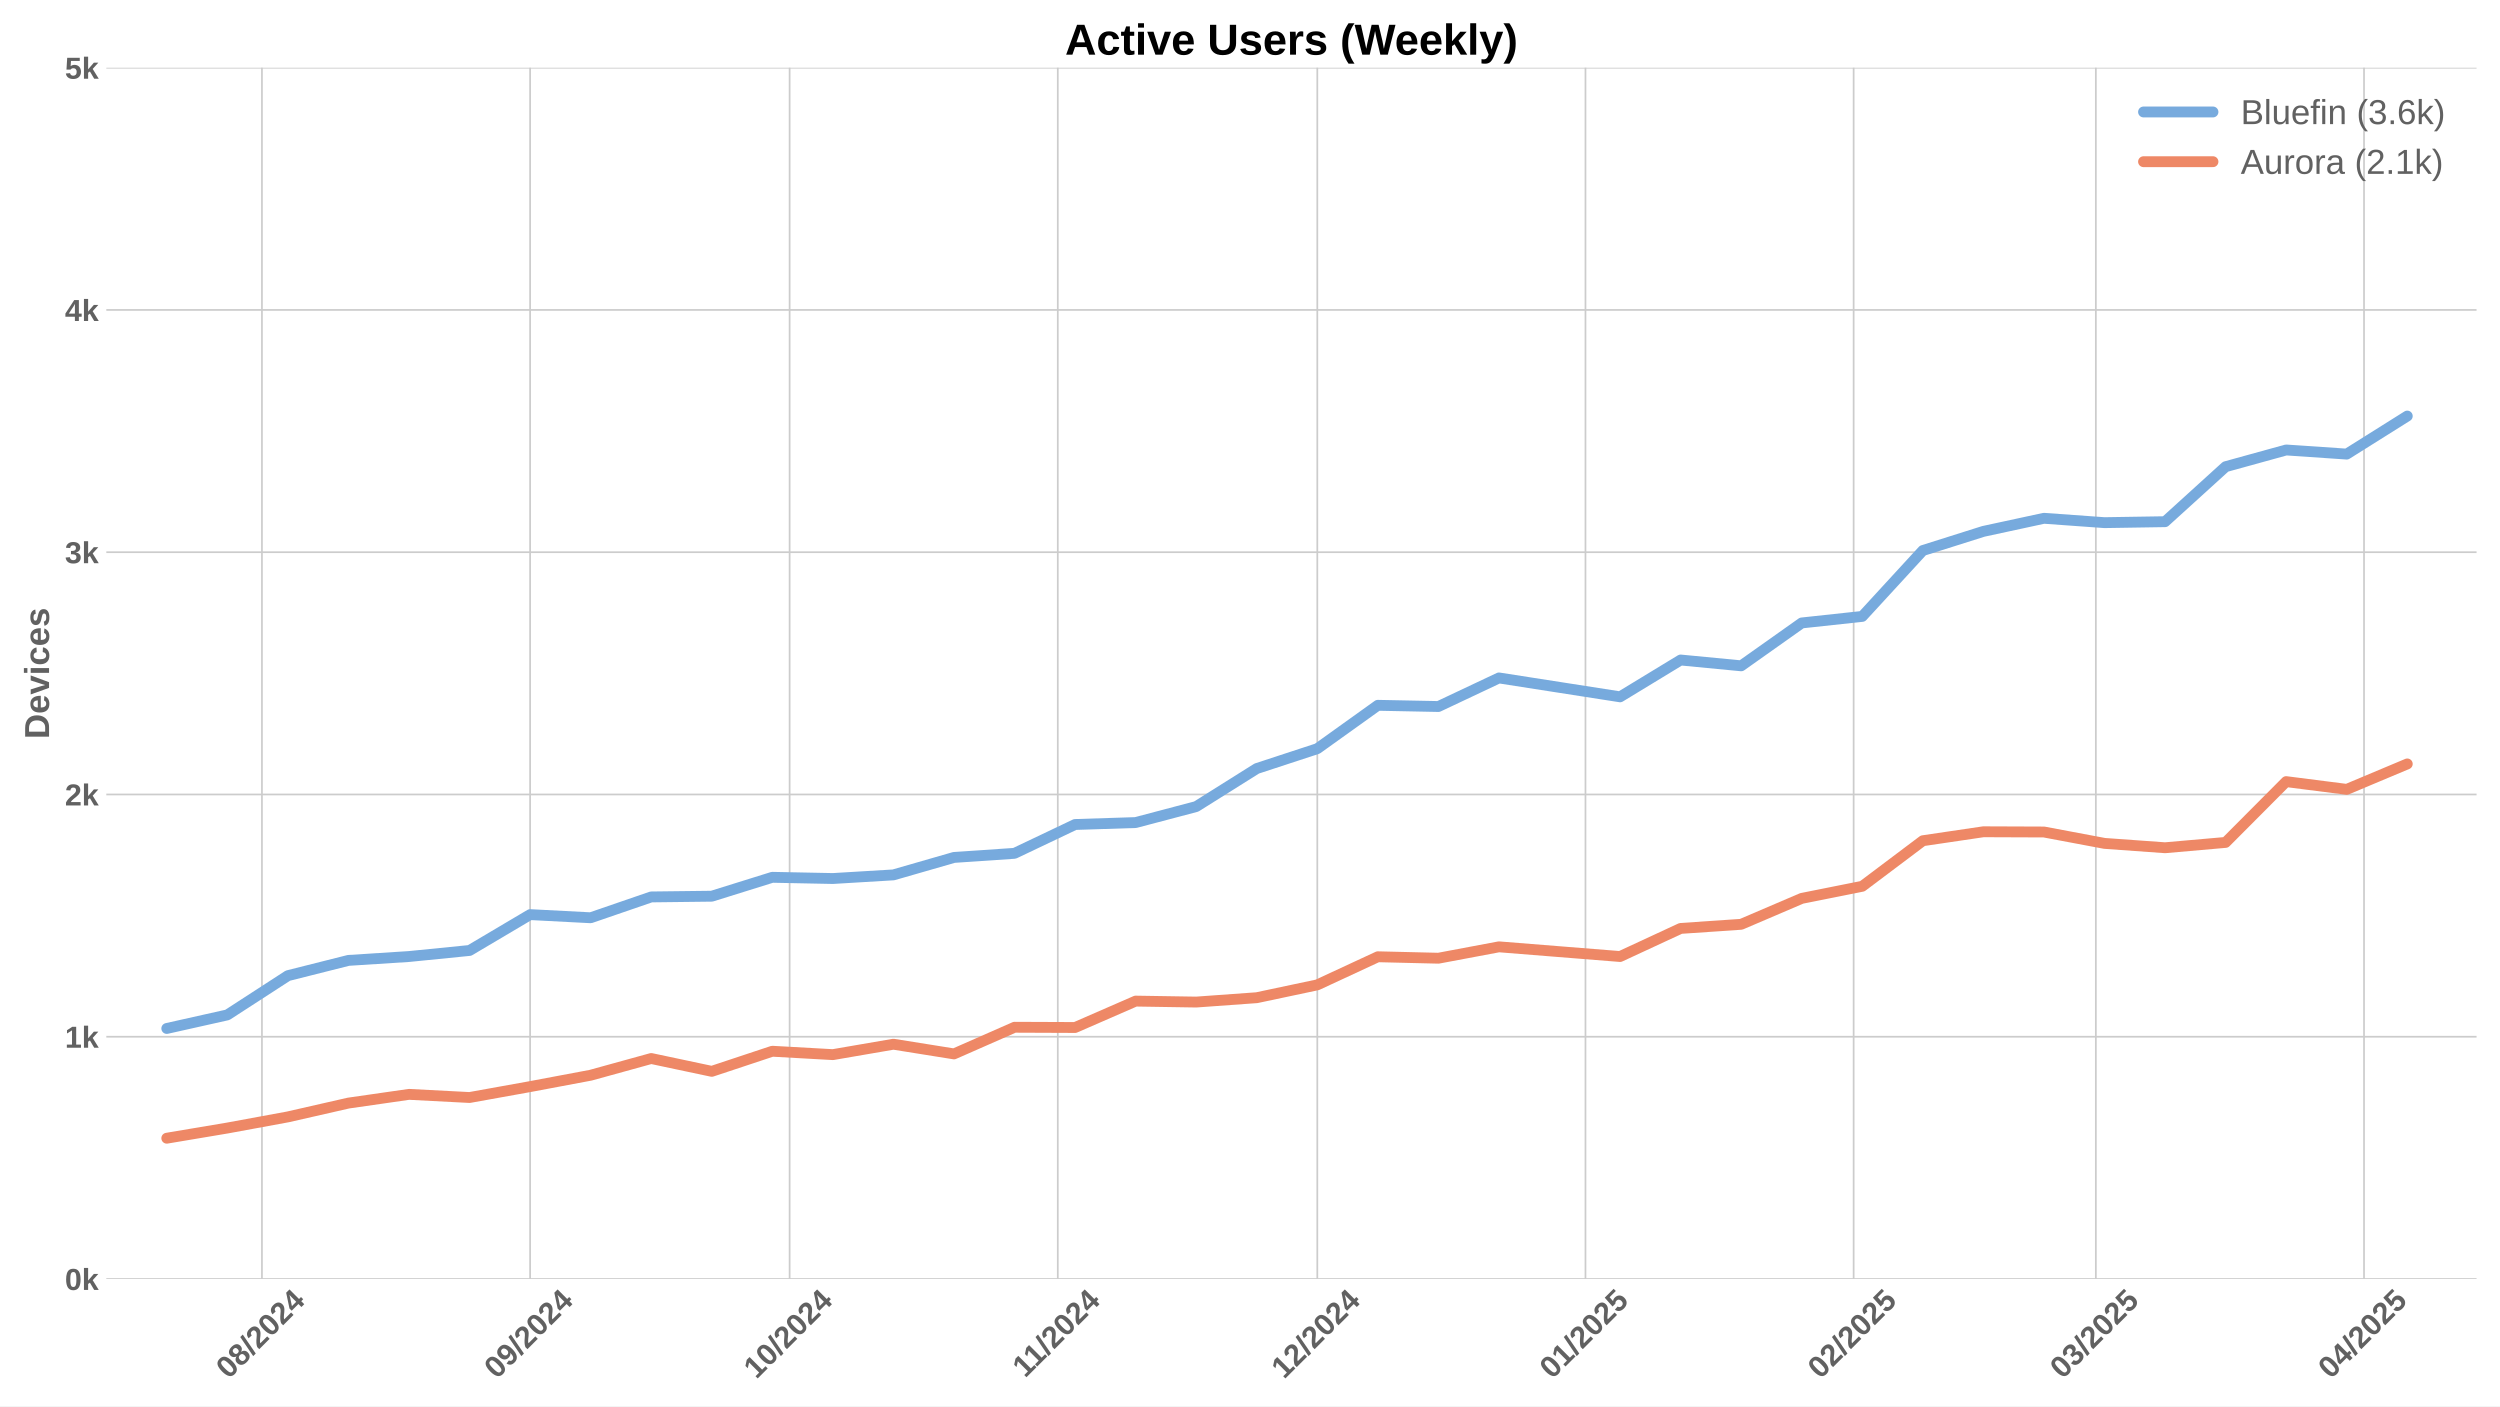
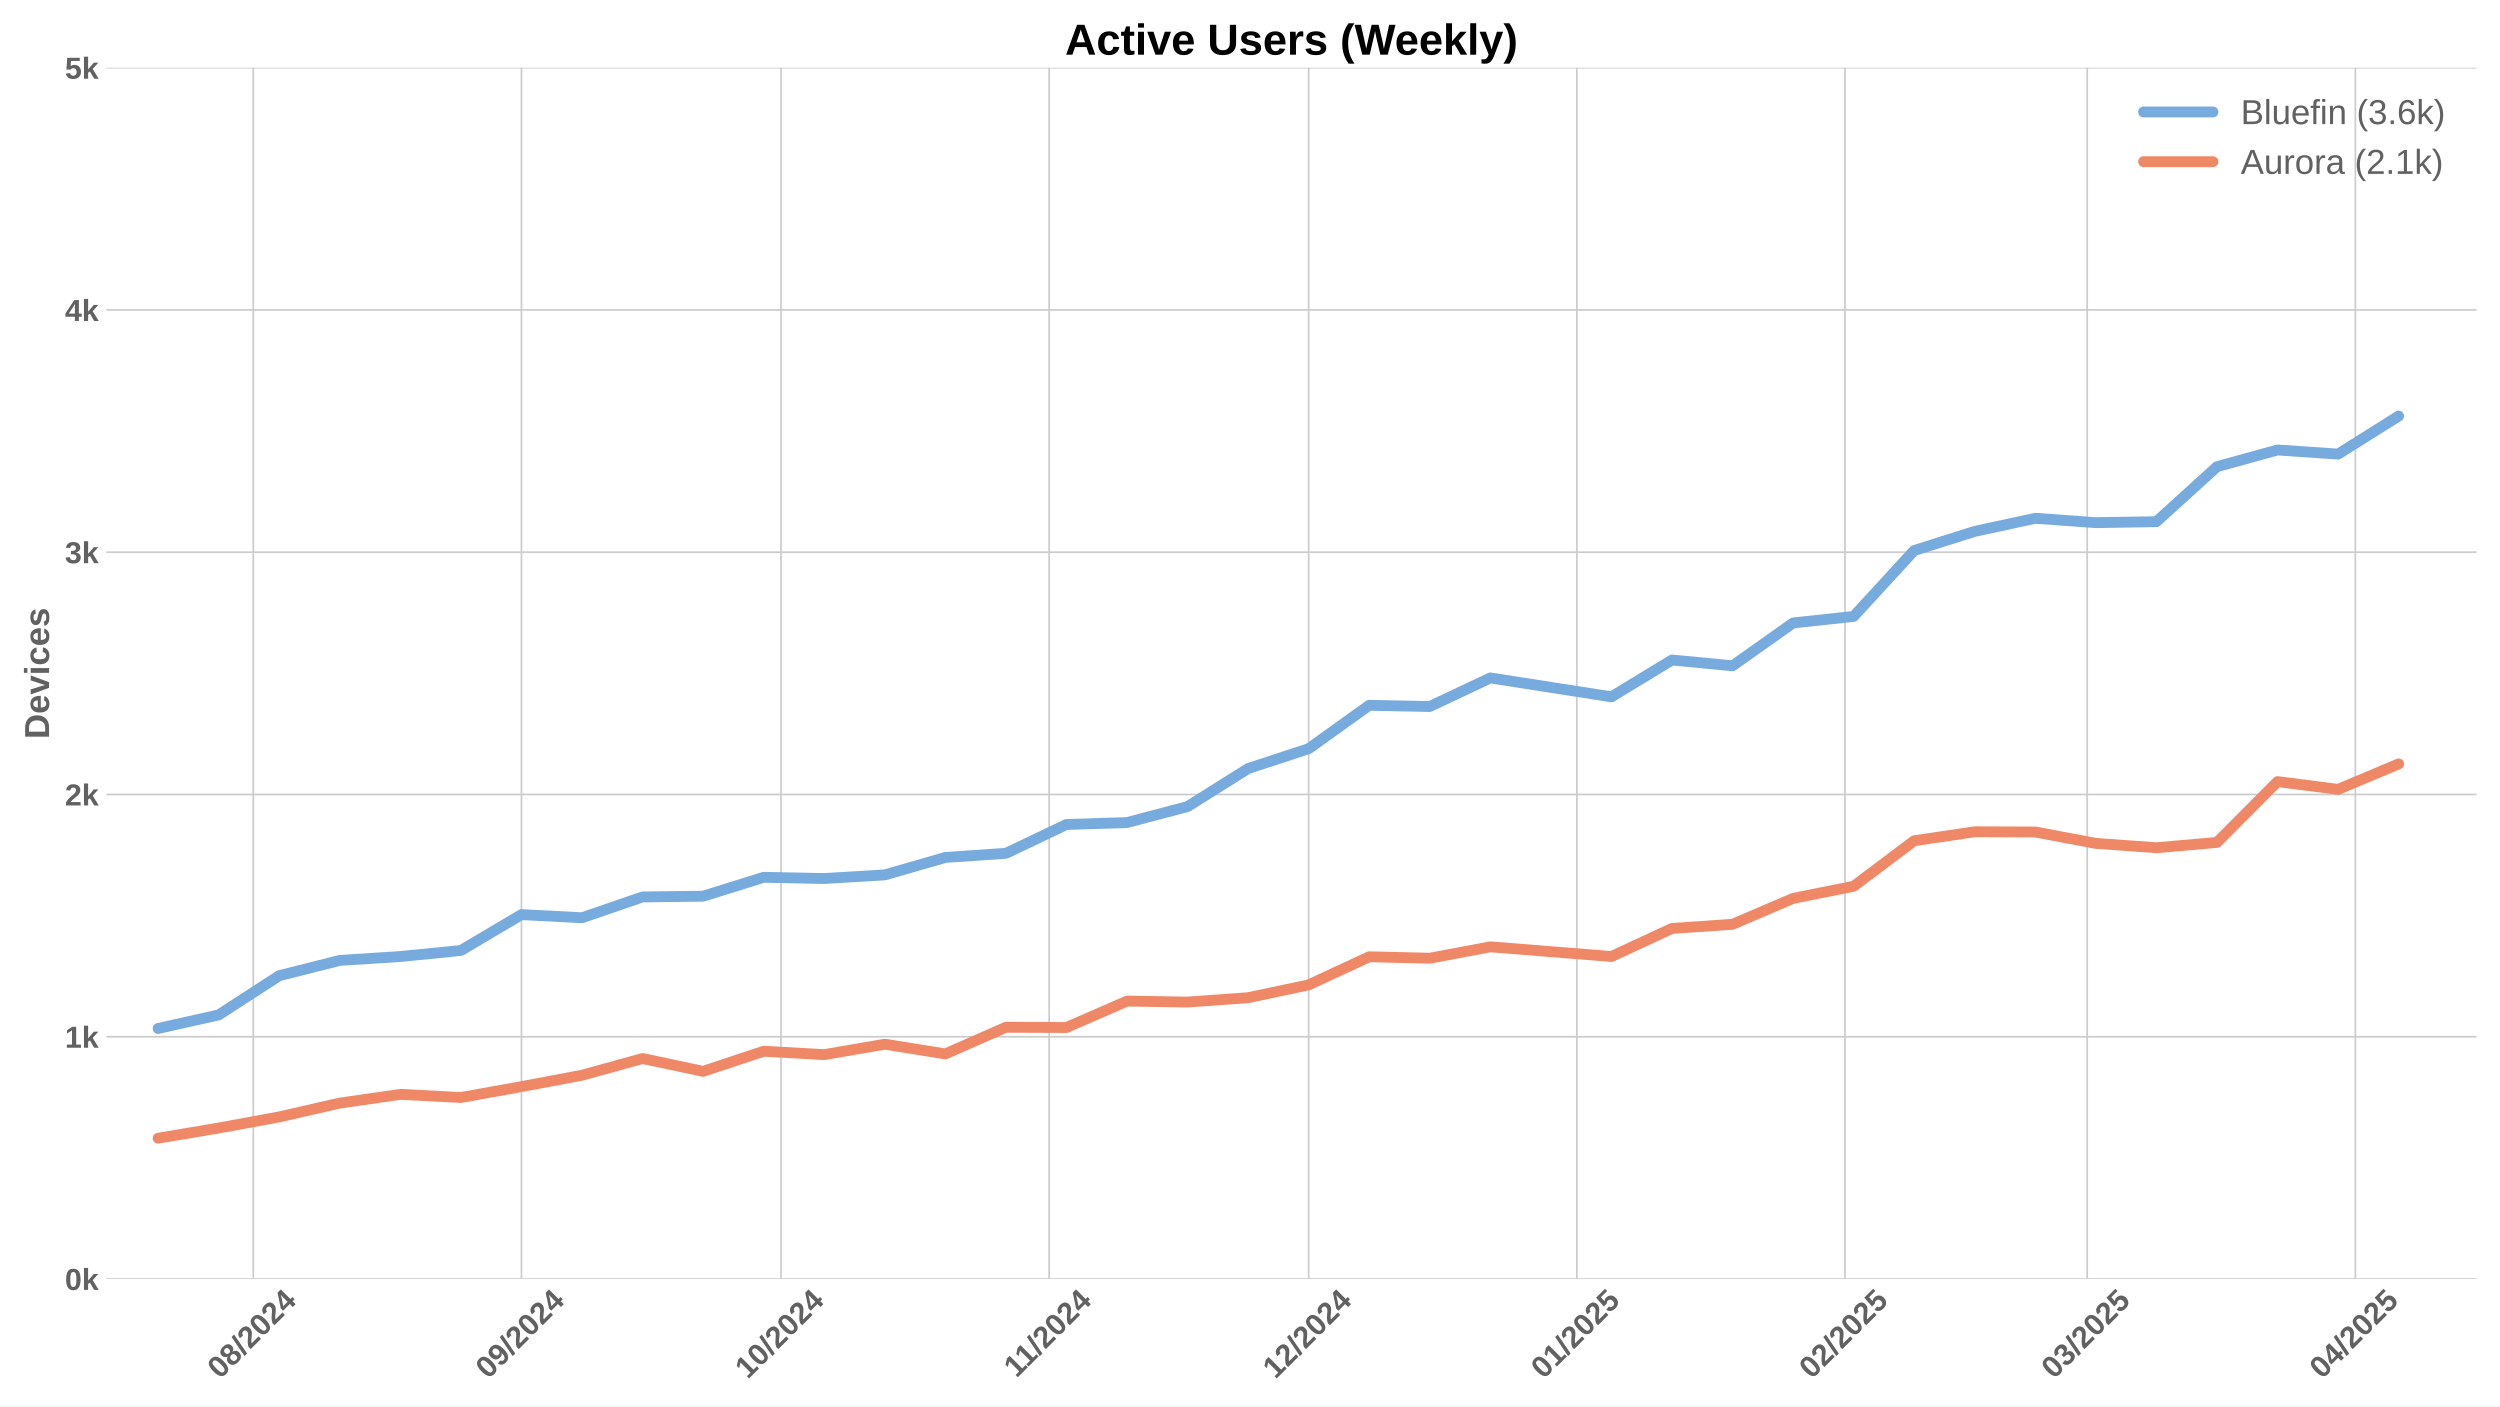
<svg xmlns="http://www.w3.org/2000/svg" xmlns:xlink="http://www.w3.org/1999/xlink" width="1152pt" height="648pt" viewBox="0 0 1152 648" version="1.1">
  <defs>
    <style type="text/css">*{stroke-linejoin: round; stroke-linecap: butt}</style>
  </defs>
  <g id="figure_1">
    <g id="patch_1">
      <path d="M 0 648  L 1152 648  L 1152 0  L 0 0  z " style="fill: #ffffff" />
    </g>
    <g id="axes_1">
      <g id="patch_2">
        <path d="M 48.99 589.343  L 1141.2 589.343  L 1141.2 31.2  L 48.99 31.2  z " style="fill: #ffffff" />
      </g>
      <g id="matplotlib.axis_1">
        <g id="xtick_1">
          <g id="line2d_1">
-             <path d="M 120.7 589.343  L 120.7 31.2  " clip-path="url(#p3d614b98bd)" style="fill: none; stroke: #cccccc; stroke-width: 0.8; stroke-linecap: round" />
+             <path d="M 116.717 589.343  L 116.717 31.2  " clip-path="url(#p0b8db1acf9)" style="fill: none; stroke: #cccccc; stroke-width: 0.8; stroke-linecap: round" />
          </g>
          <g id="line2d_2" />
          <g id="text_1">
-             <g style="fill: #616161" transform="translate(105.3702 635.7977) rotate(-45) scale(0.14 -0.14)">
+             <g style="fill: #616161" transform="translate(101.387 635.7977) rotate(-45) scale(0.14 -0.14)">
              <defs>
                <path id="LiberationSans-Bold-30" d="M 3297 2203  Q 3297 1088 2914 512  Q 2531 -63 1766 -63  Q 253 -63 253 2203  Q 253 2994 418 3494  Q 584 3994 915 4231  Q 1247 4469 1791 4469  Q 2572 4469 2934 3903  Q 3297 3338 3297 2203  z M 2416 2203  Q 2416 2813 2356 3150  Q 2297 3488 2165 3634  Q 2034 3781 1784 3781  Q 1519 3781 1383 3632  Q 1247 3484 1189 3148  Q 1131 2813 1131 2203  Q 1131 1600 1192 1261  Q 1253 922 1386 775  Q 1519 628 1772 628  Q 2022 628 2158 783  Q 2294 938 2355 1278  Q 2416 1619 2416 2203  z " transform="scale(0.015625)" />
                <path id="LiberationSans-Bold-38" d="M 3363 1241  Q 3363 622 2953 279  Q 2544 -63 1784 -63  Q 1031 -63 617 278  Q 203 619 203 1234  Q 203 1656 447 1945  Q 691 2234 1100 2303  L 1100 2316  Q 744 2394 525 2669  Q 306 2944 306 3303  Q 306 3844 689 4156  Q 1072 4469 1772 4469  Q 2488 4469 2870 4164  Q 3253 3859 3253 3297  Q 3253 2938 3036 2666  Q 2819 2394 2453 2322  L 2453 2309  Q 2878 2241 3120 1961  Q 3363 1681 3363 1241  z M 2350 3250  Q 2350 3563 2206 3708  Q 2063 3853 1772 3853  Q 1203 3853 1203 3250  Q 1203 2619 1778 2619  Q 2066 2619 2208 2766  Q 2350 2913 2350 3250  z M 2453 1313  Q 2453 2003 1766 2003  Q 1447 2003 1276 1822  Q 1106 1641 1106 1300  Q 1106 913 1275 734  Q 1444 556 1791 556  Q 2131 556 2292 734  Q 2453 913 2453 1313  z " transform="scale(0.015625)" />
                <path id="LiberationSans-Bold-2f" d="M 63 -128  L 972 4638  L 1716 4638  L 822 -128  L 63 -128  z " transform="scale(0.015625)" />
                <path id="LiberationSans-Bold-32" d="M 222 0  L 222 609  Q 394 988 711 1347  Q 1028 1706 1509 2097  Q 1972 2472 2158 2715  Q 2344 2959 2344 3194  Q 2344 3769 1766 3769  Q 1484 3769 1336 3617  Q 1188 3466 1144 3163  L 259 3213  Q 334 3825 717 4147  Q 1100 4469 1759 4469  Q 2472 4469 2853 4144  Q 3234 3819 3234 3231  Q 3234 2922 3112 2672  Q 2991 2422 2800 2211  Q 2609 2000 2376 1815  Q 2144 1631 1925 1456  Q 1706 1281 1526 1103  Q 1347 925 1259 722  L 3303 722  L 3303 0  L 222 0  z " transform="scale(0.015625)" />
                <path id="LiberationSans-Bold-34" d="M 2938 897  L 2938 0  L 2100 0  L 2100 897  L 97 897  L 97 1556  L 1956 4403  L 2938 4403  L 2938 1550  L 3525 1550  L 3525 897  L 2938 897  z M 2100 2991  Q 2100 3159 2111 3356  Q 2122 3553 2128 3609  Q 2047 3434 1834 3103  L 813 1550  L 2100 1550  L 2100 2991  z " transform="scale(0.015625)" />
              </defs>
              <use xlink:href="#LiberationSans-Bold-30" />
              <use xlink:href="#LiberationSans-Bold-38" transform="translate(55.61523 0)" />
              <use xlink:href="#LiberationSans-Bold-2f" transform="translate(111.2305 0)" />
              <use xlink:href="#LiberationSans-Bold-32" transform="translate(139.0137 0)" />
              <use xlink:href="#LiberationSans-Bold-30" transform="translate(194.6289 0)" />
              <use xlink:href="#LiberationSans-Bold-32" transform="translate(250.2441 0)" />
              <use xlink:href="#LiberationSans-Bold-34" transform="translate(305.8594 0)" />
            </g>
          </g>
        </g>
        <g id="xtick_2">
          <g id="line2d_3">
-             <path d="M 244.272 589.343  L 244.272 31.2  " clip-path="url(#p3d614b98bd)" style="fill: none; stroke: #cccccc; stroke-width: 0.8; stroke-linecap: round" />
+             <path d="M 240.288 589.343  L 240.288 31.2  " clip-path="url(#p0b8db1acf9)" style="fill: none; stroke: #cccccc; stroke-width: 0.8; stroke-linecap: round" />
          </g>
          <g id="line2d_4" />
          <g id="text_2">
-             <g style="fill: #616161" transform="translate(228.9414 635.7977) rotate(-45) scale(0.14 -0.14)">
+             <g style="fill: #616161" transform="translate(224.9582 635.7977) rotate(-45) scale(0.14 -0.14)">
              <defs>
                <path id="LiberationSans-Bold-39" d="M 3322 2272  Q 3322 1100 2894 518  Q 2466 -63 1678 -63  Q 1097 -63 767 185  Q 438 434 300 972  L 1125 1088  Q 1247 628 1688 628  Q 2056 628 2254 981  Q 2453 1334 2459 2028  Q 2341 1794 2070 1661  Q 1800 1528 1488 1528  Q 906 1528 564 1923  Q 222 2319 222 2994  Q 222 3688 623 4078  Q 1025 4469 1759 4469  Q 2550 4469 2936 3920  Q 3322 3372 3322 2272  z M 2394 2888  Q 2394 3297 2214 3539  Q 2034 3781 1738 3781  Q 1447 3781 1280 3570  Q 1113 3359 1113 2988  Q 1113 2622 1278 2401  Q 1444 2181 1741 2181  Q 2022 2181 2208 2373  Q 2394 2566 2394 2888  z " transform="scale(0.015625)" />
              </defs>
              <use xlink:href="#LiberationSans-Bold-30" />
              <use xlink:href="#LiberationSans-Bold-39" transform="translate(55.61523 0)" />
              <use xlink:href="#LiberationSans-Bold-2f" transform="translate(111.2305 0)" />
              <use xlink:href="#LiberationSans-Bold-32" transform="translate(139.0137 0)" />
              <use xlink:href="#LiberationSans-Bold-30" transform="translate(194.6289 0)" />
              <use xlink:href="#LiberationSans-Bold-32" transform="translate(250.2441 0)" />
              <use xlink:href="#LiberationSans-Bold-34" transform="translate(305.8594 0)" />
            </g>
          </g>
        </g>
        <g id="xtick_3">
          <g id="line2d_5">
-             <path d="M 363.857 589.343  L 363.857 31.2  " clip-path="url(#p3d614b98bd)" style="fill: none; stroke: #cccccc; stroke-width: 0.8; stroke-linecap: round" />
+             <path d="M 359.874 589.343  L 359.874 31.2  " clip-path="url(#p0b8db1acf9)" style="fill: none; stroke: #cccccc; stroke-width: 0.8; stroke-linecap: round" />
          </g>
          <g id="line2d_6" />
          <g id="text_3">
-             <g style="fill: #616161" transform="translate(348.5264 635.7977) rotate(-45) scale(0.14 -0.14)">
+             <g style="fill: #616161" transform="translate(344.5432 635.7977) rotate(-45) scale(0.14 -0.14)">
              <defs>
                <path id="LiberationSans-Bold-31" d="M 403 0  L 403 653  L 1494 653  L 1494 3656  L 438 2997  L 438 3688  L 1541 4403  L 2372 4403  L 2372 653  L 3381 653  L 3381 0  L 403 0  z " transform="scale(0.015625)" />
              </defs>
              <use xlink:href="#LiberationSans-Bold-31" />
              <use xlink:href="#LiberationSans-Bold-30" transform="translate(55.61523 0)" />
              <use xlink:href="#LiberationSans-Bold-2f" transform="translate(111.2305 0)" />
              <use xlink:href="#LiberationSans-Bold-32" transform="translate(139.0137 0)" />
              <use xlink:href="#LiberationSans-Bold-30" transform="translate(194.6289 0)" />
              <use xlink:href="#LiberationSans-Bold-32" transform="translate(250.2441 0)" />
              <use xlink:href="#LiberationSans-Bold-34" transform="translate(305.8594 0)" />
            </g>
          </g>
        </g>
        <g id="xtick_4">
          <g id="line2d_7">
-             <path d="M 487.428 589.343  L 487.428 31.2  " clip-path="url(#p3d614b98bd)" style="fill: none; stroke: #cccccc; stroke-width: 0.8; stroke-linecap: round" />
+             <path d="M 483.445 589.343  L 483.445 31.2  " clip-path="url(#p0b8db1acf9)" style="fill: none; stroke: #cccccc; stroke-width: 0.8; stroke-linecap: round" />
          </g>
          <g id="line2d_8" />
          <g id="text_4">
-             <g style="fill: #616161" transform="translate(472.3699 635.2532) rotate(-45) scale(0.14 -0.14)">
+             <g style="fill: #616161" transform="translate(468.3867 635.2532) rotate(-45) scale(0.14 -0.14)">
              <use xlink:href="#LiberationSans-Bold-31" />
              <use xlink:href="#LiberationSans-Bold-31" transform="translate(50.11523 0)" />
              <use xlink:href="#LiberationSans-Bold-2f" transform="translate(105.7305 0)" />
              <use xlink:href="#LiberationSans-Bold-32" transform="translate(133.5137 0)" />
              <use xlink:href="#LiberationSans-Bold-30" transform="translate(189.1289 0)" />
              <use xlink:href="#LiberationSans-Bold-32" transform="translate(244.7441 0)" />
              <use xlink:href="#LiberationSans-Bold-34" transform="translate(300.3594 0)" />
            </g>
          </g>
        </g>
        <g id="xtick_5">
          <g id="line2d_9">
-             <path d="M 607.013 589.343  L 607.013 31.2  " clip-path="url(#p3d614b98bd)" style="fill: none; stroke: #cccccc; stroke-width: 0.8; stroke-linecap: round" />
+             <path d="M 603.03 589.343  L 603.03 31.2  " clip-path="url(#p0b8db1acf9)" style="fill: none; stroke: #cccccc; stroke-width: 0.8; stroke-linecap: round" />
          </g>
          <g id="line2d_10" />
          <g id="text_5">
-             <g style="fill: #616161" transform="translate(591.6827 635.7977) rotate(-45) scale(0.14 -0.14)">
+             <g style="fill: #616161" transform="translate(587.6995 635.7977) rotate(-45) scale(0.14 -0.14)">
              <use xlink:href="#LiberationSans-Bold-31" />
              <use xlink:href="#LiberationSans-Bold-32" transform="translate(55.61523 0)" />
              <use xlink:href="#LiberationSans-Bold-2f" transform="translate(111.2305 0)" />
              <use xlink:href="#LiberationSans-Bold-32" transform="translate(139.0137 0)" />
              <use xlink:href="#LiberationSans-Bold-30" transform="translate(194.6289 0)" />
              <use xlink:href="#LiberationSans-Bold-32" transform="translate(250.2441 0)" />
              <use xlink:href="#LiberationSans-Bold-34" transform="translate(305.8594 0)" />
            </g>
          </g>
        </g>
        <g id="xtick_6">
          <g id="line2d_11">
-             <path d="M 730.584 589.343  L 730.584 31.2  " clip-path="url(#p3d614b98bd)" style="fill: none; stroke: #cccccc; stroke-width: 0.8; stroke-linecap: round" />
+             <path d="M 726.601 589.343  L 726.601 31.2  " clip-path="url(#p0b8db1acf9)" style="fill: none; stroke: #cccccc; stroke-width: 0.8; stroke-linecap: round" />
          </g>
          <g id="line2d_12" />
          <g id="text_6">
-             <g style="fill: #616161" transform="translate(715.2539 635.7977) rotate(-45) scale(0.14 -0.14)">
+             <g style="fill: #616161" transform="translate(711.2707 635.7977) rotate(-45) scale(0.14 -0.14)">
              <defs>
                <path id="LiberationSans-Bold-35" d="M 3381 1466  Q 3381 766 2945 351  Q 2509 -63 1750 -63  Q 1088 -63 689 235  Q 291 534 197 1100  L 1075 1172  Q 1144 891 1319 762  Q 1494 634 1759 634  Q 2088 634 2283 843  Q 2478 1053 2478 1447  Q 2478 1794 2293 2001  Q 2109 2209 1778 2209  Q 1413 2209 1181 1925  L 325 1925  L 478 4403  L 3125 4403  L 3125 3750  L 1275 3750  L 1203 2638  Q 1522 2919 2000 2919  Q 2628 2919 3004 2528  Q 3381 2138 3381 1466  z " transform="scale(0.015625)" />
              </defs>
              <use xlink:href="#LiberationSans-Bold-30" />
              <use xlink:href="#LiberationSans-Bold-31" transform="translate(55.61523 0)" />
              <use xlink:href="#LiberationSans-Bold-2f" transform="translate(111.2305 0)" />
              <use xlink:href="#LiberationSans-Bold-32" transform="translate(139.0137 0)" />
              <use xlink:href="#LiberationSans-Bold-30" transform="translate(194.6289 0)" />
              <use xlink:href="#LiberationSans-Bold-32" transform="translate(250.2441 0)" />
              <use xlink:href="#LiberationSans-Bold-35" transform="translate(305.8594 0)" />
            </g>
          </g>
        </g>
        <g id="xtick_7">
          <g id="line2d_13">
-             <path d="M 854.155 589.343  L 854.155 31.2  " clip-path="url(#p3d614b98bd)" style="fill: none; stroke: #cccccc; stroke-width: 0.8; stroke-linecap: round" />
+             <path d="M 850.172 589.343  L 850.172 31.2  " clip-path="url(#p0b8db1acf9)" style="fill: none; stroke: #cccccc; stroke-width: 0.8; stroke-linecap: round" />
          </g>
          <g id="line2d_14" />
          <g id="text_7">
-             <g style="fill: #616161" transform="translate(838.8251 635.7977) rotate(-45) scale(0.14 -0.14)">
+             <g style="fill: #616161" transform="translate(834.8419 635.7977) rotate(-45) scale(0.14 -0.14)">
              <use xlink:href="#LiberationSans-Bold-30" />
              <use xlink:href="#LiberationSans-Bold-32" transform="translate(55.61523 0)" />
              <use xlink:href="#LiberationSans-Bold-2f" transform="translate(111.2305 0)" />
              <use xlink:href="#LiberationSans-Bold-32" transform="translate(139.0137 0)" />
              <use xlink:href="#LiberationSans-Bold-30" transform="translate(194.6289 0)" />
              <use xlink:href="#LiberationSans-Bold-32" transform="translate(250.2441 0)" />
              <use xlink:href="#LiberationSans-Bold-35" transform="translate(305.8594 0)" />
            </g>
          </g>
        </g>
        <g id="xtick_8">
          <g id="line2d_15">
-             <path d="M 965.768 589.343  L 965.768 31.2  " clip-path="url(#p3d614b98bd)" style="fill: none; stroke: #cccccc; stroke-width: 0.8; stroke-linecap: round" />
+             <path d="M 961.785 589.343  L 961.785 31.2  " clip-path="url(#p0b8db1acf9)" style="fill: none; stroke: #cccccc; stroke-width: 0.8; stroke-linecap: round" />
          </g>
          <g id="line2d_16" />
          <g id="text_8">
-             <g style="fill: #616161" transform="translate(950.4378 635.7977) rotate(-45) scale(0.14 -0.14)">
+             <g style="fill: #616161" transform="translate(946.4546 635.7977) rotate(-45) scale(0.14 -0.14)">
              <defs>
                <path id="LiberationSans-Bold-33" d="M 3328 1222  Q 3328 603 2922 265  Q 2516 -72 1766 -72  Q 1056 -72 637 254  Q 219 581 147 1197  L 1041 1275  Q 1125 641 1763 641  Q 2078 641 2253 797  Q 2428 953 2428 1275  Q 2428 1569 2215 1725  Q 2003 1881 1584 1881  L 1278 1881  L 1278 2591  L 1566 2591  Q 1944 2591 2134 2745  Q 2325 2900 2325 3188  Q 2325 3459 2173 3614  Q 2022 3769 1731 3769  Q 1459 3769 1292 3619  Q 1125 3469 1100 3194  L 222 3256  Q 291 3825 694 4147  Q 1097 4469 1747 4469  Q 2438 4469 2827 4158  Q 3216 3847 3216 3297  Q 3216 2884 2973 2618  Q 2731 2353 2275 2266  L 2275 2253  Q 2781 2194 3054 1920  Q 3328 1647 3328 1222  z " transform="scale(0.015625)" />
              </defs>
              <use xlink:href="#LiberationSans-Bold-30" />
              <use xlink:href="#LiberationSans-Bold-33" transform="translate(55.61523 0)" />
              <use xlink:href="#LiberationSans-Bold-2f" transform="translate(111.2305 0)" />
              <use xlink:href="#LiberationSans-Bold-32" transform="translate(139.0137 0)" />
              <use xlink:href="#LiberationSans-Bold-30" transform="translate(194.6289 0)" />
              <use xlink:href="#LiberationSans-Bold-32" transform="translate(250.2441 0)" />
              <use xlink:href="#LiberationSans-Bold-35" transform="translate(305.8594 0)" />
            </g>
          </g>
        </g>
        <g id="xtick_9">
          <g id="line2d_17">
-             <path d="M 1089.339 589.343  L 1089.339 31.2  " clip-path="url(#p3d614b98bd)" style="fill: none; stroke: #cccccc; stroke-width: 0.8; stroke-linecap: round" />
+             <path d="M 1085.356 589.343  L 1085.356 31.2  " clip-path="url(#p0b8db1acf9)" style="fill: none; stroke: #cccccc; stroke-width: 0.8; stroke-linecap: round" />
          </g>
          <g id="line2d_18" />
          <g id="text_9">
-             <g style="fill: #616161" transform="translate(1074.009 635.7977) rotate(-45) scale(0.14 -0.14)">
+             <g style="fill: #616161" transform="translate(1070.026 635.7977) rotate(-45) scale(0.14 -0.14)">
              <use xlink:href="#LiberationSans-Bold-30" />
              <use xlink:href="#LiberationSans-Bold-34" transform="translate(55.61523 0)" />
              <use xlink:href="#LiberationSans-Bold-2f" transform="translate(111.2305 0)" />
              <use xlink:href="#LiberationSans-Bold-32" transform="translate(139.0137 0)" />
              <use xlink:href="#LiberationSans-Bold-30" transform="translate(194.6289 0)" />
              <use xlink:href="#LiberationSans-Bold-32" transform="translate(250.2441 0)" />
              <use xlink:href="#LiberationSans-Bold-35" transform="translate(305.8594 0)" />
            </g>
          </g>
        </g>
      </g>
      <g id="matplotlib.axis_2">
        <g id="ytick_1">
          <g id="line2d_19">
-             <path d="M 48.99 589.343  L 1141.2 589.343  " clip-path="url(#p3d614b98bd)" style="fill: none; stroke: #cccccc; stroke-width: 0.8; stroke-linecap: round" />
+             <path d="M 48.99 589.343  L 1141.2 589.343  " clip-path="url(#p0b8db1acf9)" style="fill: none; stroke: #cccccc; stroke-width: 0.8; stroke-linecap: round" />
          </g>
          <g id="line2d_20" />
          <g id="text_10">
            <g style="fill: #616161" transform="translate(29.91937 594.416) scale(0.14 -0.14)">
              <defs>
                <path id="LiberationSans-Bold-6b" d="M 2606 0  L 1703 1531  L 1325 1269  L 1325 0  L 447 0  L 447 4638  L 1325 4638  L 1325 1981  L 2531 3381  L 3475 3381  L 2288 2063  L 3566 0  L 2606 0  z " transform="scale(0.015625)" />
              </defs>
              <use xlink:href="#LiberationSans-Bold-30" />
              <use xlink:href="#LiberationSans-Bold-6b" transform="translate(55.61523 0)" />
            </g>
          </g>
        </g>
        <g id="ytick_2">
          <g id="line2d_21">
-             <path d="M 48.99 477.715  L 1141.2 477.715  " clip-path="url(#p3d614b98bd)" style="fill: none; stroke: #cccccc; stroke-width: 0.8; stroke-linecap: round" />
+             <path d="M 48.99 477.715  L 1141.2 477.715  " clip-path="url(#p0b8db1acf9)" style="fill: none; stroke: #cccccc; stroke-width: 0.8; stroke-linecap: round" />
          </g>
          <g id="line2d_22" />
          <g id="text_11">
            <g style="fill: #616161" transform="translate(29.91937 482.7874) scale(0.14 -0.14)">
              <use xlink:href="#LiberationSans-Bold-31" />
              <use xlink:href="#LiberationSans-Bold-6b" transform="translate(55.61523 0)" />
            </g>
          </g>
        </g>
        <g id="ytick_3">
          <g id="line2d_23">
-             <path d="M 48.99 366.086  L 1141.2 366.086  " clip-path="url(#p3d614b98bd)" style="fill: none; stroke: #cccccc; stroke-width: 0.8; stroke-linecap: round" />
+             <path d="M 48.99 366.086  L 1141.2 366.086  " clip-path="url(#p0b8db1acf9)" style="fill: none; stroke: #cccccc; stroke-width: 0.8; stroke-linecap: round" />
          </g>
          <g id="line2d_24" />
          <g id="text_12">
            <g style="fill: #616161" transform="translate(29.91937 371.1587) scale(0.14 -0.14)">
              <use xlink:href="#LiberationSans-Bold-32" />
              <use xlink:href="#LiberationSans-Bold-6b" transform="translate(55.61523 0)" />
            </g>
          </g>
        </g>
        <g id="ytick_4">
          <g id="line2d_25">
-             <path d="M 48.99 254.457  L 1141.2 254.457  " clip-path="url(#p3d614b98bd)" style="fill: none; stroke: #cccccc; stroke-width: 0.8; stroke-linecap: round" />
+             <path d="M 48.99 254.457  L 1141.2 254.457  " clip-path="url(#p0b8db1acf9)" style="fill: none; stroke: #cccccc; stroke-width: 0.8; stroke-linecap: round" />
          </g>
          <g id="line2d_26" />
          <g id="text_13">
            <g style="fill: #616161" transform="translate(29.91937 259.5301) scale(0.14 -0.14)">
              <use xlink:href="#LiberationSans-Bold-33" />
              <use xlink:href="#LiberationSans-Bold-6b" transform="translate(55.61523 0)" />
            </g>
          </g>
        </g>
        <g id="ytick_5">
          <g id="line2d_27">
-             <path d="M 48.99 142.829  L 1141.2 142.829  " clip-path="url(#p3d614b98bd)" style="fill: none; stroke: #cccccc; stroke-width: 0.8; stroke-linecap: round" />
+             <path d="M 48.99 142.829  L 1141.2 142.829  " clip-path="url(#p0b8db1acf9)" style="fill: none; stroke: #cccccc; stroke-width: 0.8; stroke-linecap: round" />
          </g>
          <g id="line2d_28" />
          <g id="text_14">
            <g style="fill: #616161" transform="translate(29.91937 147.9015) scale(0.14 -0.14)">
              <use xlink:href="#LiberationSans-Bold-34" />
              <use xlink:href="#LiberationSans-Bold-6b" transform="translate(55.61523 0)" />
            </g>
          </g>
        </g>
        <g id="ytick_6">
          <g id="line2d_29">
-             <path d="M 48.99 31.2  L 1141.2 31.2  " clip-path="url(#p3d614b98bd)" style="fill: none; stroke: #cccccc; stroke-width: 0.8; stroke-linecap: round" />
+             <path d="M 48.99 31.2  L 1141.2 31.2  " clip-path="url(#p0b8db1acf9)" style="fill: none; stroke: #cccccc; stroke-width: 0.8; stroke-linecap: round" />
          </g>
          <g id="line2d_30" />
          <g id="text_15">
            <g style="fill: #616161" transform="translate(29.91937 36.27281) scale(0.14 -0.14)">
              <use xlink:href="#LiberationSans-Bold-35" />
              <use xlink:href="#LiberationSans-Bold-6b" transform="translate(55.61523 0)" />
            </g>
          </g>
        </g>
        <g id="text_16">
          <g style="fill: #616161" transform="translate(22.59937 340.5153) rotate(-90) scale(0.16 -0.16)">
            <defs>
              <path id="LiberationSans-Bold-44" d="M 4353 2234  Q 4353 1553 4086 1045  Q 3819 538 3330 269  Q 2841 0 2209 0  L 428 0  L 428 4403  L 2022 4403  Q 3134 4403 3743 3842  Q 4353 3281 4353 2234  z M 3425 2234  Q 3425 2944 3056 3317  Q 2688 3691 2003 3691  L 1350 3691  L 1350 713  L 2131 713  Q 2725 713 3075 1122  Q 3425 1531 3425 2234  z " transform="scale(0.015625)" />
              <path id="LiberationSans-Bold-65" d="M 1831 -63  Q 1069 -63 659 389  Q 250 841 250 1706  Q 250 2544 665 2994  Q 1081 3444 1844 3444  Q 2572 3444 2956 2961  Q 3341 2478 3341 1547  L 3341 1522  L 1172 1522  Q 1172 1028 1355 776  Q 1538 525 1875 525  Q 2341 525 2463 928  L 3291 856  Q 2931 -63 1831 -63  z M 1831 2891  Q 1522 2891 1355 2675  Q 1188 2459 1178 2072  L 2491 2072  Q 2466 2481 2294 2686  Q 2122 2891 1831 2891  z " transform="scale(0.015625)" />
              <path id="LiberationSans-Bold-76" d="M 2284 0  L 1234 0  L 25 3381  L 953 3381  L 1544 1491  Q 1591 1334 1766 709  Q 1797 838 1894 1159  Q 1991 1481 2613 3381  L 3531 3381  L 2284 0  z " transform="scale(0.015625)" />
              <path id="LiberationSans-Bold-69" d="M 447 3991  L 447 4638  L 1325 4638  L 1325 3991  L 447 3991  z M 447 0  L 447 3381  L 1325 3381  L 1325 0  L 447 0  z " transform="scale(0.015625)" />
              <path id="LiberationSans-Bold-63" d="M 1856 -63  Q 1088 -63 669 395  Q 250 853 250 1672  Q 250 2509 672 2976  Q 1094 3444 1869 3444  Q 2466 3444 2856 3144  Q 3247 2844 3347 2316  L 2463 2272  Q 2425 2531 2275 2686  Q 2125 2841 1850 2841  Q 1172 2841 1172 1706  Q 1172 538 1863 538  Q 2113 538 2281 695  Q 2450 853 2491 1166  L 3372 1125  Q 3325 778 3123 506  Q 2922 234 2594 85  Q 2266 -63 1856 -63  z " transform="scale(0.015625)" />
              <path id="LiberationSans-Bold-73" d="M 3297 988  Q 3297 497 2895 217  Q 2494 -63 1784 -63  Q 1088 -63 717 157  Q 347 378 225 844  L 997 959  Q 1063 719 1223 619  Q 1384 519 1784 519  Q 2153 519 2322 612  Q 2491 706 2491 906  Q 2491 1069 2355 1164  Q 2219 1259 1894 1325  Q 1150 1472 890 1598  Q 631 1725 495 1926  Q 359 2128 359 2422  Q 359 2906 732 3176  Q 1106 3447 1791 3447  Q 2394 3447 2761 3212  Q 3128 2978 3219 2534  L 2441 2453  Q 2403 2659 2256 2761  Q 2109 2863 1791 2863  Q 1478 2863 1322 2783  Q 1166 2703 1166 2516  Q 1166 2369 1286 2283  Q 1406 2197 1691 2141  Q 2088 2059 2395 1973  Q 2703 1888 2889 1769  Q 3075 1650 3186 1464  Q 3297 1278 3297 988  z " transform="scale(0.015625)" />
            </defs>
            <use xlink:href="#LiberationSans-Bold-44" />
            <use xlink:href="#LiberationSans-Bold-65" transform="translate(72.2168 0)" />
            <use xlink:href="#LiberationSans-Bold-76" transform="translate(127.832 0)" />
            <use xlink:href="#LiberationSans-Bold-69" transform="translate(183.4473 0)" />
            <use xlink:href="#LiberationSans-Bold-63" transform="translate(211.2305 0)" />
            <use xlink:href="#LiberationSans-Bold-65" transform="translate(266.8457 0)" />
            <use xlink:href="#LiberationSans-Bold-73" transform="translate(322.4609 0)" />
          </g>
        </g>
      </g>
      <g id="line2d_31">
-         <path d="M 76.853 473.919  L 104.756 467.668  L 132.659 449.584  L 160.562 442.552  L 188.465 440.765  L 216.369 437.975  L 244.272 421.454  L 272.175 422.905  L 300.078 413.305  L 327.981 412.97  L 355.884 404.263  L 383.788 404.821  L 411.691 403.147  L 439.594 395.109  L 467.497 393.212  L 495.4 379.928  L 523.303 379.035  L 551.207 371.667  L 579.11 354.142  L 607.013 344.988  L 634.916 325.007  L 662.819 325.565  L 690.723 312.393  L 746.529 321.1  L 774.432 304.132  L 802.335 306.811  L 830.238 287.053  L 858.142 284.039  L 886.045 253.676  L 913.948 244.857  L 941.851 238.829  L 969.754 240.839  L 997.657 240.392  L 1025.561 215.052  L 1053.464 207.35  L 1081.367 209.248  L 1109.27 191.722  " clip-path="url(#p3d614b98bd)" style="fill: none; stroke: #77aadd; stroke-width: 5; stroke-linecap: round" />
+         <path d="M 72.869 473.919  L 100.773 467.668  L 128.676 449.584  L 156.579 442.552  L 184.482 440.765  L 212.385 437.975  L 240.288 421.454  L 268.192 422.905  L 296.095 413.305  L 323.998 412.97  L 351.901 404.263  L 379.804 404.821  L 407.708 403.147  L 435.611 395.109  L 463.514 393.212  L 491.417 379.928  L 519.32 379.035  L 547.223 371.667  L 575.127 354.142  L 603.03 344.988  L 630.933 325.007  L 658.836 325.565  L 686.739 312.393  L 742.546 321.1  L 770.449 304.132  L 798.352 306.811  L 826.255 287.053  L 854.158 284.039  L 882.062 253.676  L 909.965 244.857  L 937.868 238.829  L 965.771 240.839  L 993.674 240.392  L 1021.577 215.052  L 1049.481 207.35  L 1077.384 209.248  L 1105.287 191.722  " clip-path="url(#p0b8db1acf9)" style="fill: none; stroke: #77aadd; stroke-width: 5; stroke-linecap: round" />
      </g>
      <g id="line2d_32">
-         <path d="M 76.853 524.487  L 104.756 519.799  L 132.659 514.664  L 160.562 508.301  L 188.465 504.282  L 216.369 505.733  L 244.272 500.71  L 272.175 495.464  L 300.078 487.761  L 327.981 493.677  L 355.884 484.412  L 383.788 485.975  L 411.691 481.175  L 439.594 485.64  L 467.497 473.361  L 495.4 473.473  L 523.303 461.305  L 551.207 461.752  L 579.11 459.742  L 607.013 453.826  L 634.916 440.877  L 662.819 441.547  L 690.723 436.3  L 746.529 440.765  L 774.432 427.817  L 802.335 425.919  L 830.238 413.975  L 858.142 408.393  L 886.045 387.407  L 913.948 383.277  L 941.851 383.388  L 969.754 388.635  L 997.657 390.644  L 1025.561 388.188  L 1053.464 360.17  L 1081.367 363.742  L 1109.27 352.021  " clip-path="url(#p3d614b98bd)" style="fill: none; stroke: #ee8866; stroke-width: 5; stroke-linecap: round" />
+         <path d="M 72.869 524.487  L 100.773 519.799  L 128.676 514.664  L 156.579 508.301  L 184.482 504.282  L 212.385 505.733  L 240.288 500.71  L 268.192 495.464  L 296.095 487.761  L 323.998 493.677  L 351.901 484.412  L 379.804 485.975  L 407.708 481.175  L 435.611 485.64  L 463.514 473.361  L 491.417 473.473  L 519.32 461.305  L 547.223 461.752  L 575.127 459.742  L 603.03 453.826  L 630.933 440.877  L 658.836 441.547  L 686.739 436.3  L 742.546 440.765  L 770.449 427.817  L 798.352 425.919  L 826.255 413.975  L 854.158 408.393  L 882.062 387.407  L 909.965 383.277  L 937.868 383.388  L 965.771 388.635  L 993.674 390.644  L 1021.577 388.188  L 1049.481 360.17  L 1077.384 363.742  L 1105.287 352.021  " clip-path="url(#p0b8db1acf9)" style="fill: none; stroke: #ee8866; stroke-width: 5; stroke-linecap: round" />
      </g>
      <g id="patch_3">
        <path d="M 48.99 589.343  L 48.99 31.2  " style="fill: none" />
      </g>
      <g id="patch_4">
        <path d="M 1141.2 589.343  L 1141.2 31.2  " style="fill: none" />
      </g>
      <g id="patch_5">
        <path d="M 48.99 589.343  L 1141.2 589.343  " style="fill: none" />
      </g>
      <g id="patch_6">
        <path d="M 48.99 31.2  L 1141.2 31.2  " style="fill: none" />
      </g>
      <g id="text_17">
        <g transform="translate(490.7841 25.2) scale(0.2 -0.2)">
          <defs>
            <path id="LiberationSans-Bold-41" d="M 3541 0  L 3150 1125  L 1472 1125  L 1081 0  L 159 0  L 1766 4403  L 2853 4403  L 4453 0  L 3541 0  z M 2309 3725  L 2291 3656  Q 2259 3544 2215 3400  Q 2172 3256 1678 1819  L 2944 1819  L 2509 3084  L 2375 3509  L 2309 3725  z " transform="scale(0.015625)" />
            <path id="LiberationSans-Bold-74" d="M 1313 -56  Q 925 -56 715 155  Q 506 366 506 794  L 506 2788  L 78 2788  L 78 3381  L 550 3381  L 825 4175  L 1375 4175  L 1375 3381  L 2016 3381  L 2016 2788  L 1375 2788  L 1375 1031  Q 1375 784 1469 667  Q 1563 550 1759 550  Q 1863 550 2053 594  L 2053 50  Q 1728 -56 1313 -56  z " transform="scale(0.015625)" />
            <path id="LiberationSans-Bold-20" transform="scale(0.015625)" />
            <path id="LiberationSans-Bold-55" d="M 2259 -63  Q 1350 -63 867 381  Q 384 825 384 1650  L 384 4403  L 1306 4403  L 1306 1722  Q 1306 1200 1554 929  Q 1803 659 2284 659  Q 2778 659 3043 942  Q 3309 1225 3309 1753  L 3309 4403  L 4231 4403  L 4231 1697  Q 4231 859 3714 398  Q 3197 -63 2259 -63  z " transform="scale(0.015625)" />
            <path id="LiberationSans-Bold-72" d="M 447 0  L 447 2588  Q 447 2866 439 3052  Q 431 3238 422 3381  L 1259 3381  Q 1269 3325 1284 3039  Q 1300 2753 1300 2659  L 1313 2659  Q 1441 3016 1541 3161  Q 1641 3306 1778 3376  Q 1916 3447 2122 3447  Q 2291 3447 2394 3400  L 2394 2666  Q 2181 2713 2019 2713  Q 1691 2713 1508 2447  Q 1325 2181 1325 1659  L 1325 0  L 447 0  z " transform="scale(0.015625)" />
            <path id="LiberationSans-Bold-28" d="M 1247 -1328  Q 756 -622 537 81  Q 319 784 319 1659  Q 319 2531 537 3232  Q 756 3934 1247 4638  L 2125 4638  Q 1631 3925 1407 3219  Q 1184 2513 1184 1656  Q 1184 803 1406 101  Q 1628 -600 2125 -1328  L 1247 -1328  z " transform="scale(0.015625)" />
            <path id="LiberationSans-Bold-57" d="M 4897 0  L 3803 0  L 3206 2547  Q 3097 2997 3022 3488  Q 2947 3078 2900 2864  Q 2853 2650 2234 0  L 1141 0  L 6 4403  L 941 4403  L 1578 1559  L 1722 872  Q 1809 1306 1892 1701  Q 1975 2097 2516 4403  L 3547 4403  L 4103 2059  Q 4169 1797 4325 872  L 4403 1234  L 4569 1953  L 5100 4403  L 6034 4403  L 4897 0  z " transform="scale(0.015625)" />
            <path id="LiberationSans-Bold-6c" d="M 447 0  L 447 4638  L 1325 4638  L 1325 0  L 447 0  z " transform="scale(0.015625)" />
            <path id="LiberationSans-Bold-79" d="M 884 -1328  Q 569 -1328 331 -1288  L 331 -663  Q 497 -688 634 -688  Q 822 -688 945 -628  Q 1069 -569 1167 -431  Q 1266 -294 1388 34  L 50 3381  L 978 3381  L 1509 1797  Q 1634 1456 1825 753  L 1903 1050  L 2106 1784  L 2606 3381  L 3525 3381  L 2188 -178  Q 1919 -828 1630 -1078  Q 1341 -1328 884 -1328  z " transform="scale(0.015625)" />
            <path id="LiberationSans-Bold-29" d="M 6 -1328  Q 506 -597 726 101  Q 947 800 947 1656  Q 947 2516 722 3223  Q 497 3931 6 4638  L 884 4638  Q 1378 3928 1595 3225  Q 1813 2522 1813 1659  Q 1813 791 1595 87  Q 1378 -616 884 -1328  L 6 -1328  z " transform="scale(0.015625)" />
          </defs>
          <use xlink:href="#LiberationSans-Bold-41" />
          <use xlink:href="#LiberationSans-Bold-63" transform="translate(72.2168 0)" />
          <use xlink:href="#LiberationSans-Bold-74" transform="translate(127.832 0)" />
          <use xlink:href="#LiberationSans-Bold-69" transform="translate(161.1328 0)" />
          <use xlink:href="#LiberationSans-Bold-76" transform="translate(188.916 0)" />
          <use xlink:href="#LiberationSans-Bold-65" transform="translate(244.5312 0)" />
          <use xlink:href="#LiberationSans-Bold-20" transform="translate(300.1465 0)" />
          <use xlink:href="#LiberationSans-Bold-55" transform="translate(327.9297 0)" />
          <use xlink:href="#LiberationSans-Bold-73" transform="translate(400.1465 0)" />
          <use xlink:href="#LiberationSans-Bold-65" transform="translate(455.7617 0)" />
          <use xlink:href="#LiberationSans-Bold-72" transform="translate(511.377 0)" />
          <use xlink:href="#LiberationSans-Bold-73" transform="translate(550.293 0)" />
          <use xlink:href="#LiberationSans-Bold-20" transform="translate(605.9082 0)" />
          <use xlink:href="#LiberationSans-Bold-28" transform="translate(633.6914 0)" />
          <use xlink:href="#LiberationSans-Bold-57" transform="translate(666.9922 0)" />
          <use xlink:href="#LiberationSans-Bold-65" transform="translate(759.627 0)" />
          <use xlink:href="#LiberationSans-Bold-65" transform="translate(815.2422 0)" />
          <use xlink:href="#LiberationSans-Bold-6b" transform="translate(870.8574 0)" />
          <use xlink:href="#LiberationSans-Bold-6c" transform="translate(926.4727 0)" />
          <use xlink:href="#LiberationSans-Bold-79" transform="translate(954.2559 0)" />
          <use xlink:href="#LiberationSans-Bold-29" transform="translate(1009.871 0)" />
        </g>
      </g>
      <g id="legend_1">
        <g id="line2d_33">
          <path d="M 987.74 51.595  L 1003.74 51.595  L 1019.74 51.595  " style="fill: none; stroke: #77aadd; stroke-width: 5; stroke-linecap: round" />
        </g>
        <g id="text_18">
          <g style="fill: #616161" transform="translate(1032.54 57.195) scale(0.16 -0.16)">
            <defs>
              <path id="LiberationSans-42" d="M 3931 1241  Q 3931 653 3503 326  Q 3075 0 2313 0  L 525 0  L 525 4403  L 2125 4403  Q 3675 4403 3675 3334  Q 3675 2944 3456 2678  Q 3238 2413 2838 2322  Q 3363 2259 3647 1970  Q 3931 1681 3931 1241  z M 3075 3263  Q 3075 3619 2831 3772  Q 2588 3925 2125 3925  L 1122 3925  L 1122 2531  L 2125 2531  Q 2603 2531 2839 2711  Q 3075 2891 3075 3263  z M 3328 1288  Q 3328 2066 2234 2066  L 1122 2066  L 1122 478  L 2281 478  Q 2828 478 3078 681  Q 3328 884 3328 1288  z " transform="scale(0.015625)" />
              <path id="LiberationSans-6c" d="M 431 0  L 431 4638  L 994 4638  L 994 0  L 431 0  z " transform="scale(0.015625)" />
              <path id="LiberationSans-75" d="M 981 3381  L 981 1238  Q 981 903 1047 718  Q 1113 534 1256 453  Q 1400 372 1678 372  Q 2084 372 2318 650  Q 2553 928 2553 1422  L 2553 3381  L 3116 3381  L 3116 722  Q 3116 131 3134 0  L 2603 0  Q 2600 16 2597 84  Q 2594 153 2589 242  Q 2584 331 2578 578  L 2569 578  Q 2375 228 2120 82  Q 1866 -63 1488 -63  Q 931 -63 673 214  Q 416 491 416 1128  L 416 3381  L 981 3381  z " transform="scale(0.015625)" />
              <path id="LiberationSans-65" d="M 863 1572  Q 863 991 1103 675  Q 1344 359 1806 359  Q 2172 359 2392 506  Q 2613 653 2691 878  L 3184 738  Q 2881 -63 1806 -63  Q 1056 -63 664 384  Q 272 831 272 1713  Q 272 2550 664 2997  Q 1056 3444 1784 3444  Q 3275 3444 3275 1647  L 3275 1572  L 863 1572  z M 2694 2003  Q 2647 2538 2422 2783  Q 2197 3028 1775 3028  Q 1366 3028 1127 2754  Q 888 2481 869 2003  L 2694 2003  z " transform="scale(0.015625)" />
              <path id="LiberationSans-66" d="M 1128 2972  L 1128 0  L 566 0  L 566 2972  L 91 2972  L 91 3381  L 566 3381  L 566 3763  Q 566 4225 769 4428  Q 972 4631 1391 4631  Q 1625 4631 1788 4594  L 1788 4166  Q 1647 4191 1538 4191  Q 1322 4191 1225 4081  Q 1128 3972 1128 3684  L 1128 3381  L 1788 3381  L 1788 2972  L 1128 2972  z " transform="scale(0.015625)" />
              <path id="LiberationSans-69" d="M 428 4100  L 428 4638  L 991 4638  L 991 4100  L 428 4100  z M 428 0  L 428 3381  L 991 3381  L 991 0  L 428 0  z " transform="scale(0.015625)" />
              <path id="LiberationSans-6e" d="M 2578 0  L 2578 2144  Q 2578 2478 2512 2662  Q 2447 2847 2303 2928  Q 2159 3009 1881 3009  Q 1475 3009 1240 2731  Q 1006 2453 1006 1959  L 1006 0  L 444 0  L 444 2659  Q 444 3250 425 3381  L 956 3381  Q 959 3366 962 3297  Q 966 3228 970 3139  Q 975 3050 981 2803  L 991 2803  Q 1184 3153 1439 3298  Q 1694 3444 2072 3444  Q 2628 3444 2886 3167  Q 3144 2891 3144 2253  L 3144 0  L 2578 0  z " transform="scale(0.015625)" />
              <path id="LiberationSans-20" transform="scale(0.015625)" />
              <path id="LiberationSans-28" d="M 397 1663  Q 397 2566 680 3284  Q 963 4003 1550 4638  L 2094 4638  Q 1509 3988 1236 3256  Q 963 2525 963 1656  Q 963 791 1233 62  Q 1503 -666 2094 -1325  L 1550 -1325  Q 959 -688 678 32  Q 397 753 397 1650  L 397 1663  z " transform="scale(0.015625)" />
              <path id="LiberationSans-33" d="M 3278 1216  Q 3278 606 2890 271  Q 2503 -63 1784 -63  Q 1116 -63 717 239  Q 319 541 244 1131  L 825 1184  Q 938 403 1784 403  Q 2209 403 2451 612  Q 2694 822 2694 1234  Q 2694 1594 2417 1795  Q 2141 1997 1619 1997  L 1300 1997  L 1300 2484  L 1606 2484  Q 2069 2484 2323 2686  Q 2578 2888 2578 3244  Q 2578 3597 2370 3801  Q 2163 4006 1753 4006  Q 1381 4006 1151 3815  Q 922 3625 884 3278  L 319 3322  Q 381 3863 767 4166  Q 1153 4469 1759 4469  Q 2422 4469 2789 4161  Q 3156 3853 3156 3303  Q 3156 2881 2920 2617  Q 2684 2353 2234 2259  L 2234 2247  Q 2728 2194 3003 1916  Q 3278 1638 3278 1216  z " transform="scale(0.015625)" />
              <path id="LiberationSans-2e" d="M 584 0  L 584 684  L 1194 684  L 1194 0  L 584 0  z " transform="scale(0.015625)" />
              <path id="LiberationSans-36" d="M 3278 1441  Q 3278 744 2900 340  Q 2522 -63 1856 -63  Q 1113 -63 719 490  Q 325 1044 325 2100  Q 325 3244 734 3856  Q 1144 4469 1900 4469  Q 2897 4469 3156 3572  L 2619 3475  Q 2453 4013 1894 4013  Q 1413 4013 1148 3564  Q 884 3116 884 2266  Q 1038 2550 1316 2698  Q 1594 2847 1953 2847  Q 2563 2847 2920 2465  Q 3278 2084 3278 1441  z M 2706 1416  Q 2706 1894 2472 2153  Q 2238 2413 1819 2413  Q 1425 2413 1183 2183  Q 941 1953 941 1550  Q 941 1041 1192 716  Q 1444 391 1838 391  Q 2244 391 2475 664  Q 2706 938 2706 1416  z " transform="scale(0.015625)" />
              <path id="LiberationSans-6b" d="M 2550 0  L 1406 1544  L 994 1203  L 994 0  L 431 0  L 431 4638  L 994 4638  L 994 1741  L 2478 3381  L 3138 3381  L 1766 1928  L 3209 0  L 2550 0  z " transform="scale(0.015625)" />
              <path id="LiberationSans-29" d="M 1734 1650  Q 1734 747 1451 28  Q 1169 -691 581 -1325  L 38 -1325  Q 625 -669 897 57  Q 1169 784 1169 1656  Q 1169 2528 895 3256  Q 622 3984 38 4638  L 581 4638  Q 1172 4000 1453 3279  Q 1734 2559 1734 1663  L 1734 1650  z " transform="scale(0.015625)" />
            </defs>
            <use xlink:href="#LiberationSans-42" />
            <use xlink:href="#LiberationSans-6c" transform="translate(66.69922 0)" />
            <use xlink:href="#LiberationSans-75" transform="translate(88.91602 0)" />
            <use xlink:href="#LiberationSans-65" transform="translate(144.5312 0)" />
            <use xlink:href="#LiberationSans-66" transform="translate(200.1465 0)" />
            <use xlink:href="#LiberationSans-69" transform="translate(227.9297 0)" />
            <use xlink:href="#LiberationSans-6e" transform="translate(250.1465 0)" />
            <use xlink:href="#LiberationSans-20" transform="translate(305.7617 0)" />
            <use xlink:href="#LiberationSans-28" transform="translate(333.5449 0)" />
            <use xlink:href="#LiberationSans-33" transform="translate(366.8457 0)" />
            <use xlink:href="#LiberationSans-2e" transform="translate(422.4609 0)" />
            <use xlink:href="#LiberationSans-36" transform="translate(450.2441 0)" />
            <use xlink:href="#LiberationSans-6b" transform="translate(505.8594 0)" />
            <use xlink:href="#LiberationSans-29" transform="translate(555.8594 0)" />
          </g>
        </g>
        <g id="line2d_34">
          <path d="M 987.74 74.51  L 1003.74 74.51  L 1019.74 74.51  " style="fill: none; stroke: #ee8866; stroke-width: 5; stroke-linecap: round" />
        </g>
        <g id="text_19">
          <g style="fill: #616161" transform="translate(1032.54 80.11) scale(0.16 -0.16)">
            <defs>
              <path id="LiberationSans-41" d="M 3647 0  L 3144 1288  L 1138 1288  L 631 0  L 13 0  L 1809 4403  L 2488 4403  L 4256 0  L 3647 0  z M 2141 3953  L 2113 3866  Q 2034 3606 1881 3200  L 1319 1753  L 2966 1753  L 2400 3206  Q 2313 3422 2225 3694  L 2141 3953  z " transform="scale(0.015625)" />
              <path id="LiberationSans-72" d="M 444 0  L 444 2594  Q 444 2950 425 3381  L 956 3381  Q 981 2806 981 2691  L 994 2691  Q 1128 3125 1303 3284  Q 1478 3444 1797 3444  Q 1909 3444 2025 3413  L 2025 2897  Q 1913 2928 1725 2928  Q 1375 2928 1190 2626  Q 1006 2325 1006 1763  L 1006 0  L 444 0  z " transform="scale(0.015625)" />
              <path id="LiberationSans-6f" d="M 3291 1694  Q 3291 806 2900 371  Q 2509 -63 1766 -63  Q 1025 -63 647 389  Q 269 841 269 1694  Q 269 3444 1784 3444  Q 2559 3444 2925 3017  Q 3291 2591 3291 1694  z M 2700 1694  Q 2700 2394 2492 2711  Q 2284 3028 1794 3028  Q 1300 3028 1079 2704  Q 859 2381 859 1694  Q 859 1025 1076 689  Q 1294 353 1759 353  Q 2266 353 2483 678  Q 2700 1003 2700 1694  z " transform="scale(0.015625)" />
              <path id="LiberationSans-61" d="M 1294 -63  Q 784 -63 528 206  Q 272 475 272 944  Q 272 1469 617 1750  Q 963 2031 1731 2050  L 2491 2063  L 2491 2247  Q 2491 2659 2316 2837  Q 2141 3016 1766 3016  Q 1388 3016 1216 2887  Q 1044 2759 1009 2478  L 422 2531  Q 566 3444 1778 3444  Q 2416 3444 2737 3151  Q 3059 2859 3059 2306  L 3059 850  Q 3059 600 3125 473  Q 3191 347 3375 347  Q 3456 347 3559 369  L 3559 19  Q 3347 -31 3125 -31  Q 2813 -31 2670 133  Q 2528 297 2509 647  L 2491 647  Q 2275 259 1989 98  Q 1703 -63 1294 -63  z M 1422 359  Q 1731 359 1972 500  Q 2213 641 2352 886  Q 2491 1131 2491 1391  L 2491 1669  L 1875 1656  Q 1478 1650 1273 1575  Q 1069 1500 959 1344  Q 850 1188 850 934  Q 850 659 998 509  Q 1147 359 1422 359  z " transform="scale(0.015625)" />
              <path id="LiberationSans-32" d="M 322 0  L 322 397  Q 481 763 711 1042  Q 941 1322 1194 1548  Q 1447 1775 1695 1969  Q 1944 2163 2144 2356  Q 2344 2550 2467 2762  Q 2591 2975 2591 3244  Q 2591 3606 2378 3806  Q 2166 4006 1788 4006  Q 1428 4006 1195 3811  Q 963 3616 922 3263  L 347 3316  Q 409 3844 795 4156  Q 1181 4469 1788 4469  Q 2453 4469 2811 4155  Q 3169 3841 3169 3263  Q 3169 3006 3051 2753  Q 2934 2500 2703 2247  Q 2472 1994 1819 1463  Q 1459 1169 1246 933  Q 1034 697 941 478  L 3238 478  L 3238 0  L 322 0  z " transform="scale(0.015625)" />
              <path id="LiberationSans-31" d="M 488 0  L 488 478  L 1609 478  L 1609 3866  L 616 3156  L 616 3688  L 1656 4403  L 2175 4403  L 2175 478  L 3247 478  L 3247 0  L 488 0  z " transform="scale(0.015625)" />
            </defs>
            <use xlink:href="#LiberationSans-41" />
            <use xlink:href="#LiberationSans-75" transform="translate(66.69922 0)" />
            <use xlink:href="#LiberationSans-72" transform="translate(122.3145 0)" />
            <use xlink:href="#LiberationSans-6f" transform="translate(155.6152 0)" />
            <use xlink:href="#LiberationSans-72" transform="translate(211.2305 0)" />
            <use xlink:href="#LiberationSans-61" transform="translate(244.5312 0)" />
            <use xlink:href="#LiberationSans-20" transform="translate(300.1465 0)" />
            <use xlink:href="#LiberationSans-28" transform="translate(327.9297 0)" />
            <use xlink:href="#LiberationSans-32" transform="translate(361.2305 0)" />
            <use xlink:href="#LiberationSans-2e" transform="translate(416.8457 0)" />
            <use xlink:href="#LiberationSans-31" transform="translate(444.6289 0)" />
            <use xlink:href="#LiberationSans-6b" transform="translate(500.2441 0)" />
            <use xlink:href="#LiberationSans-29" transform="translate(550.2441 0)" />
          </g>
        </g>
      </g>
    </g>
  </g>
  <defs>
-     <clipPath id="p3d614b98bd">
+     <clipPath id="p0b8db1acf9">
      <rect x="48.99" y="31.2" width="1092.21" height="558.143" />
    </clipPath>
  </defs>
</svg>
